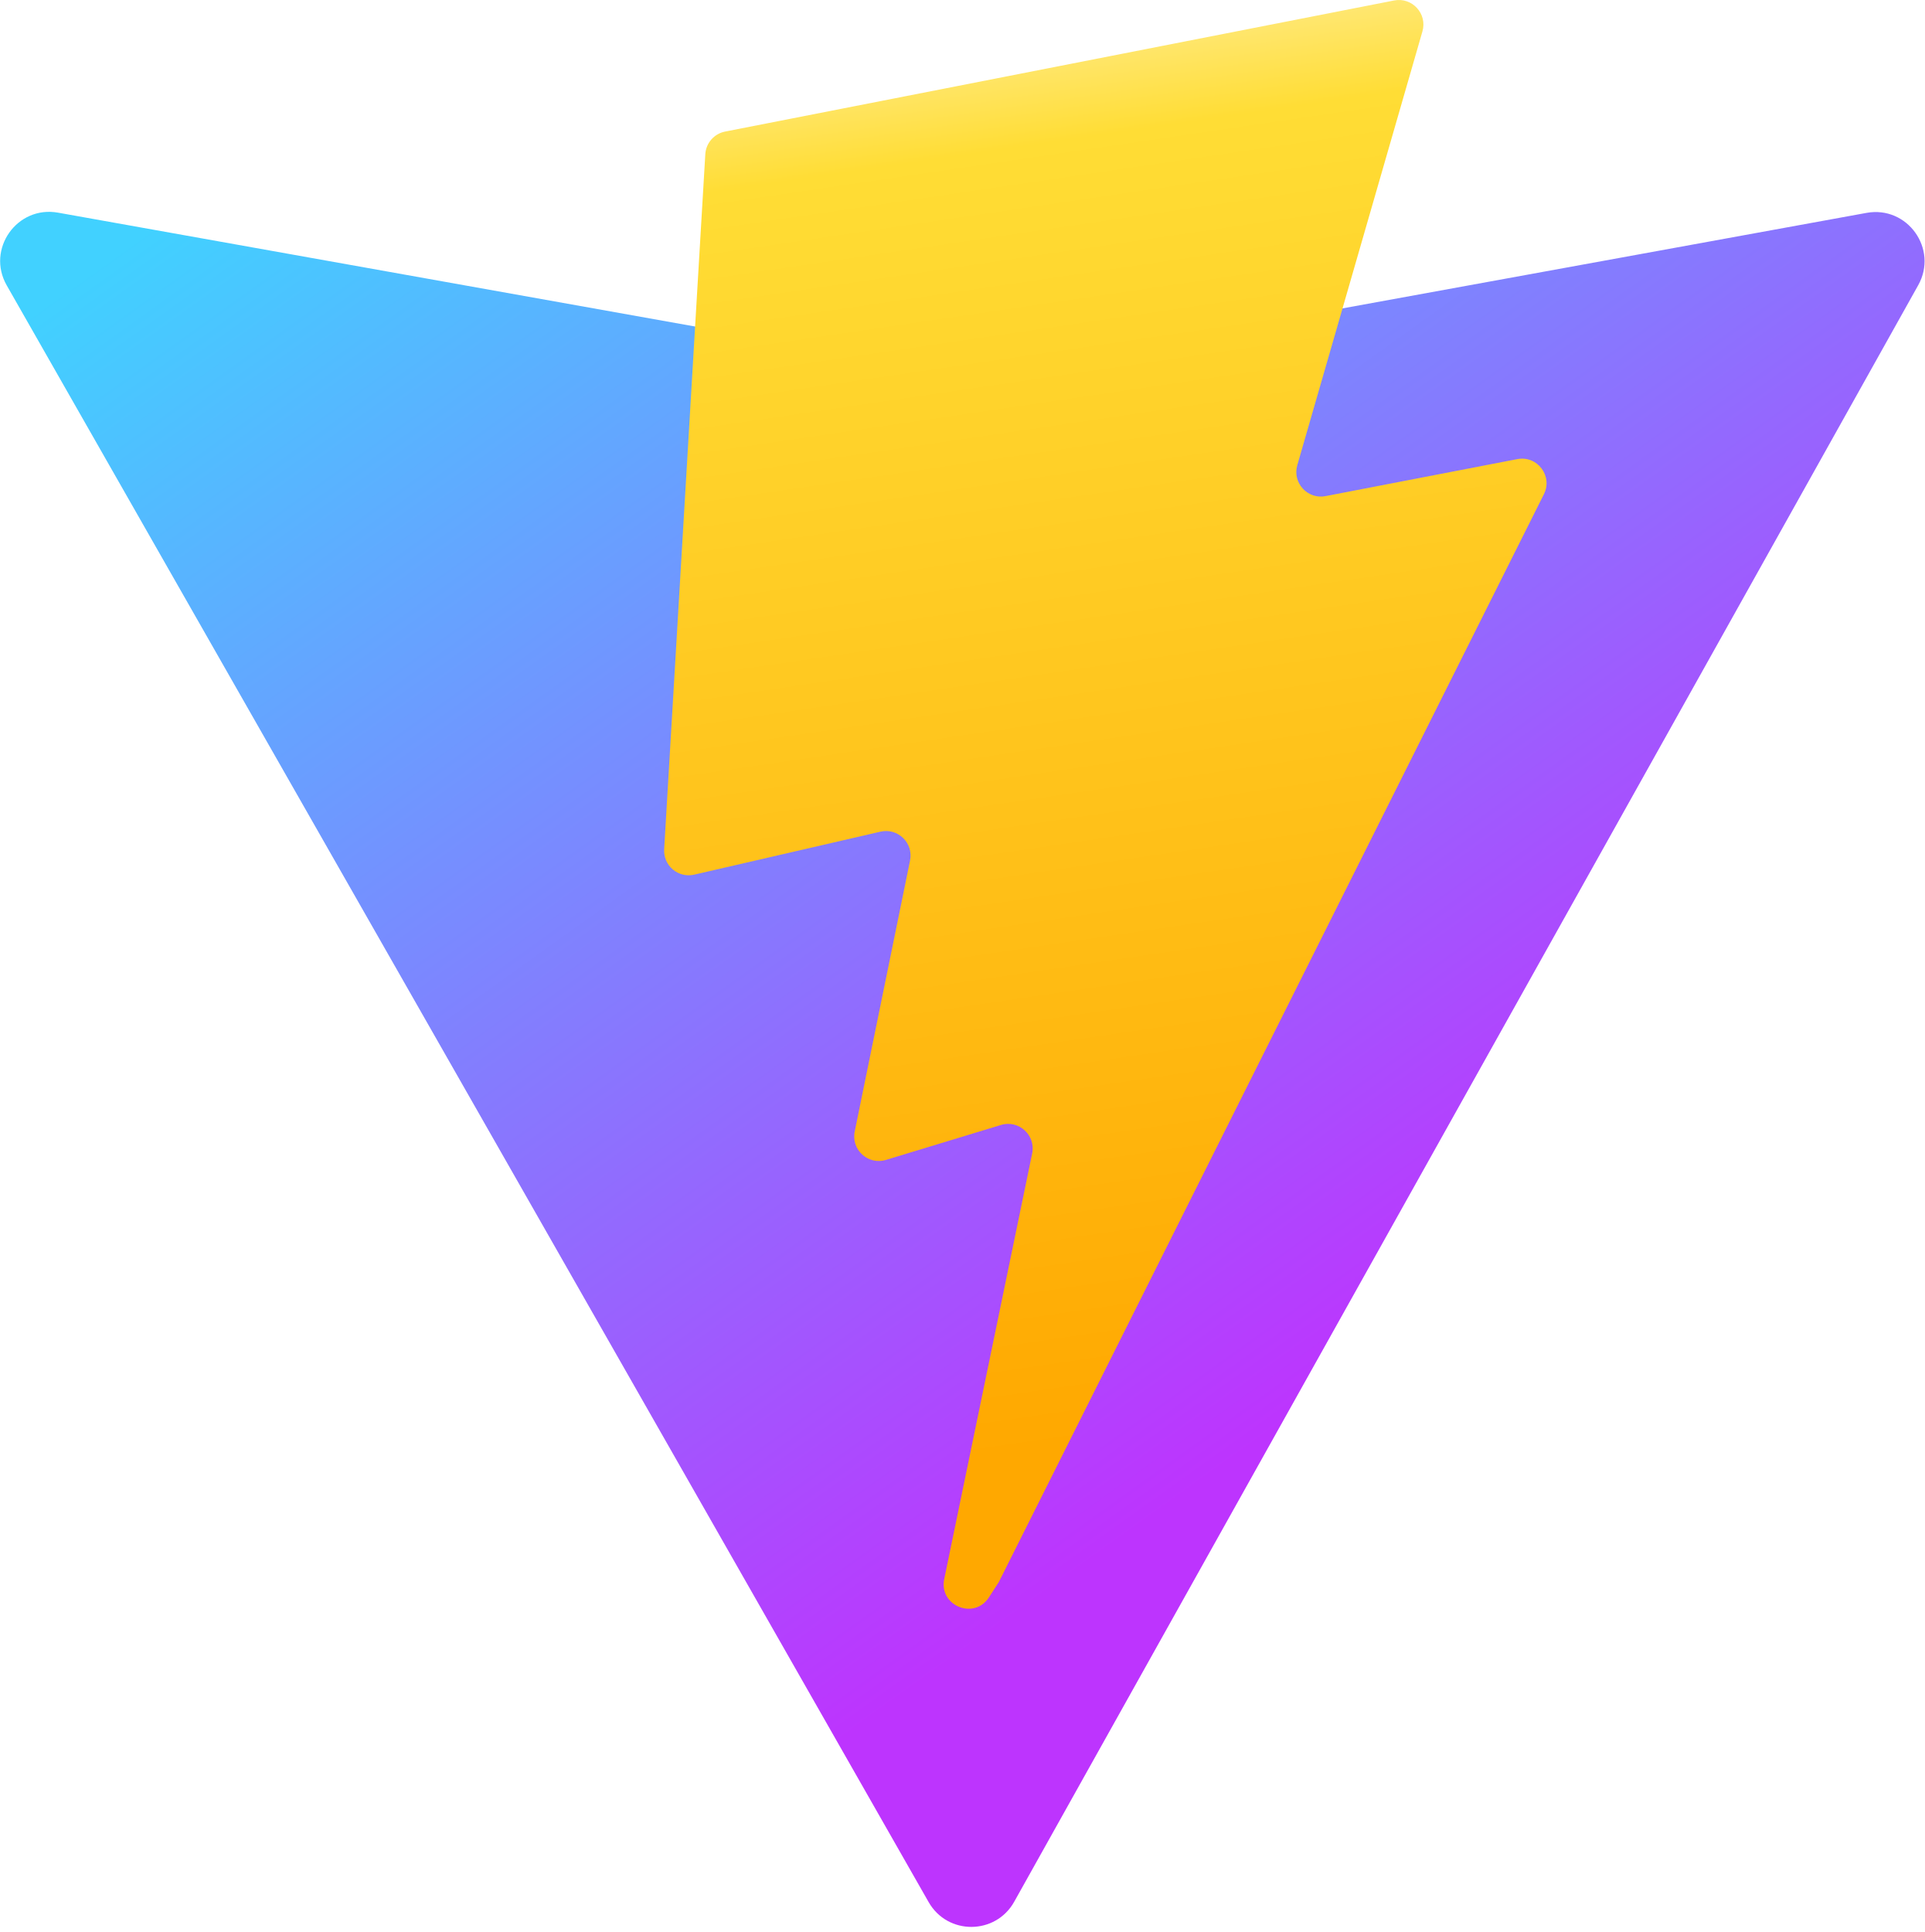
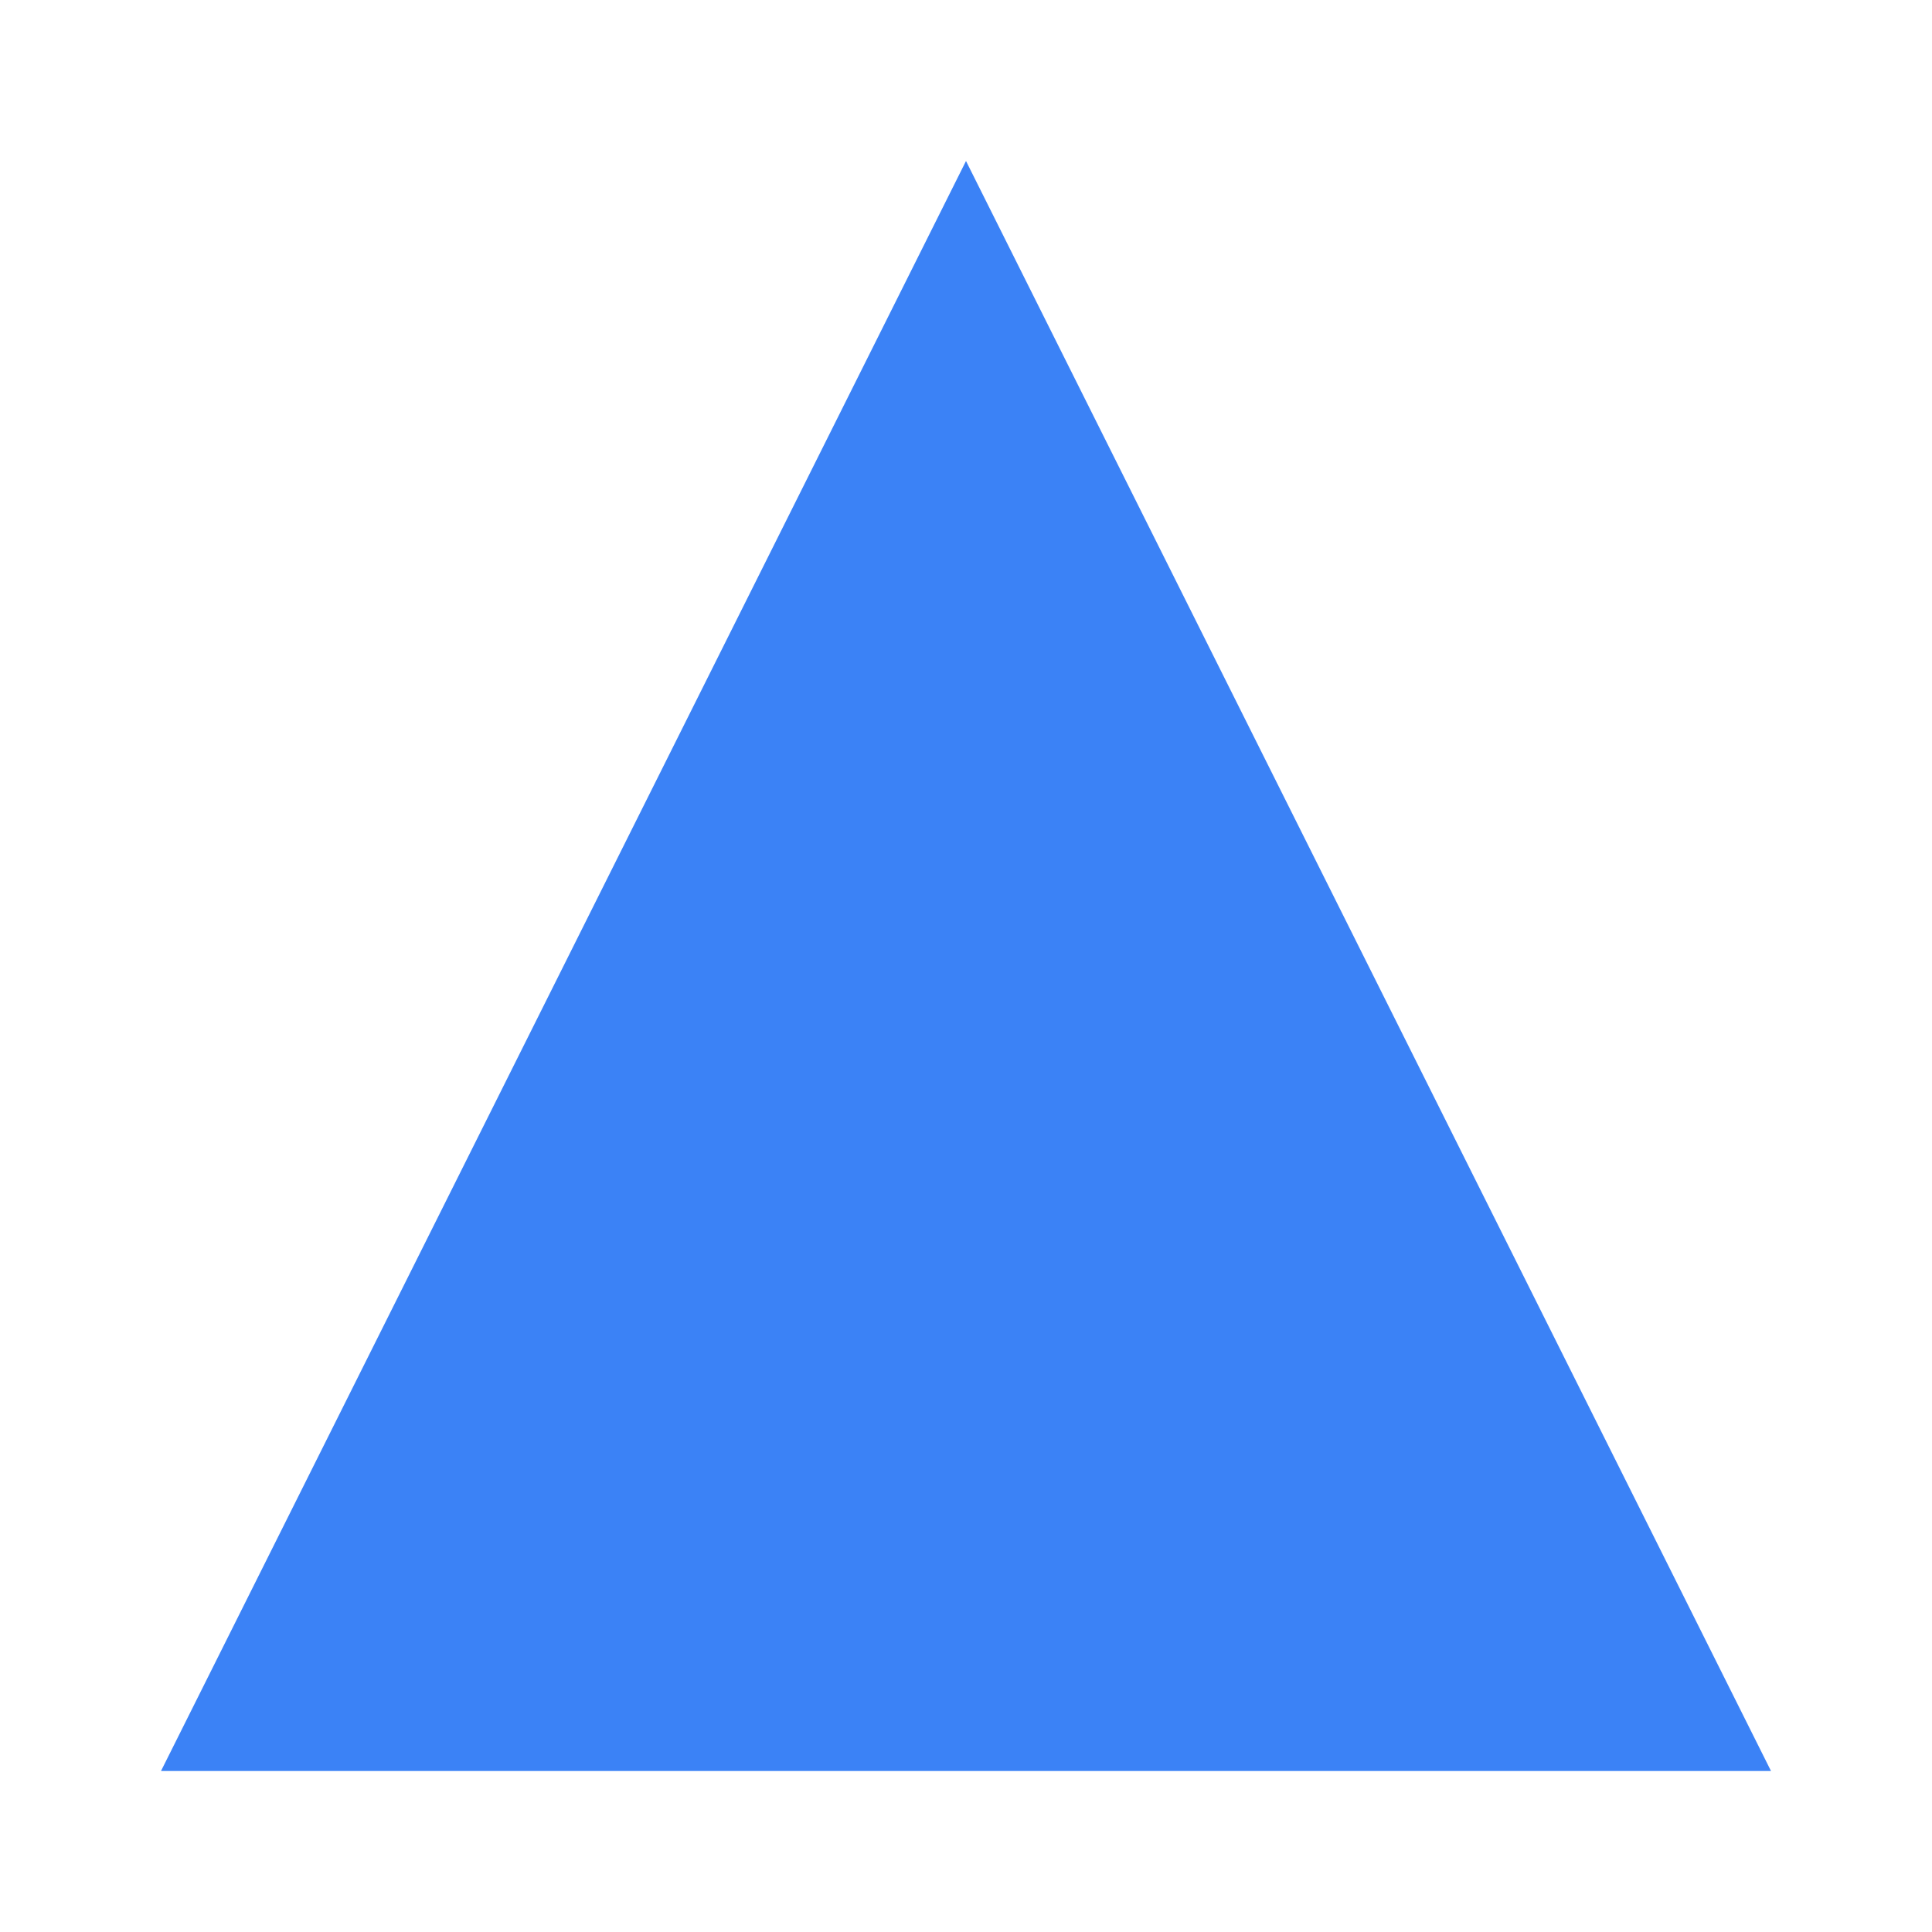
- <svg xmlns="http://www.w3.org/2000/svg" aria-hidden="true" role="img" class="iconify iconify--logos" width="31.88" height="32" preserveAspectRatio="xMidYMid meet" viewBox="0 0 256 257">
-   <defs>
-     <linearGradient id="IconifyId1813088fe1fbc01fb466" x1="-.828%" x2="57.636%" y1="7.652%" y2="78.411%">
-       <stop offset="0%" stop-color="#41D1FF" />
-       <stop offset="100%" stop-color="#BD34FE" />
-     </linearGradient>
-     <linearGradient id="IconifyId1813088fe1fbc01fb467" x1="43.376%" x2="50.316%" y1="2.242%" y2="89.03%">
-       <stop offset="0%" stop-color="#FFEA83" />
-       <stop offset="8.333%" stop-color="#FFDD35" />
-       <stop offset="100%" stop-color="#FFA800" />
-     </linearGradient>
-   </defs>
-   <path fill="url(#IconifyId1813088fe1fbc01fb466)" d="M255.153 37.938L134.897 252.976c-2.483 4.44-8.862 4.466-11.382.048L.875 37.958c-2.746-4.814 1.371-10.646 6.827-9.67l120.385 21.517a6.537 6.537 0 0 0 2.322-.004l117.867-21.483c5.438-.991 9.574 4.796 6.877 9.62Z" />
-   <path fill="url(#IconifyId1813088fe1fbc01fb467)" d="M185.432.063L96.44 17.501a3.268 3.268 0 0 0-2.634 3.014l-5.474 92.456a3.268 3.268 0 0 0 3.997 3.378l24.777-5.718c2.318-.535 4.413 1.507 3.936 3.838l-7.361 36.047c-.495 2.426 1.782 4.5 4.151 3.78l15.304-4.649c2.372-.72 4.652 1.36 4.15 3.788l-11.698 56.621c-.732 3.542 3.979 5.473 5.943 2.437l1.313-2.028l72.516-144.72c1.215-2.423-.88-5.186-3.54-4.672l-25.505 4.922c-2.396.462-4.435-1.77-3.759-4.114l16.646-57.705c.677-2.35-1.37-4.583-3.769-4.113Z" />
+ <svg xmlns="http://www.w3.org/2000/svg" width="24" height="24" viewBox="0 0 24 24" fill="none">
+   <path d="M12 2L2 22h20L12 2z" fill="#3B82F6" />
</svg>
